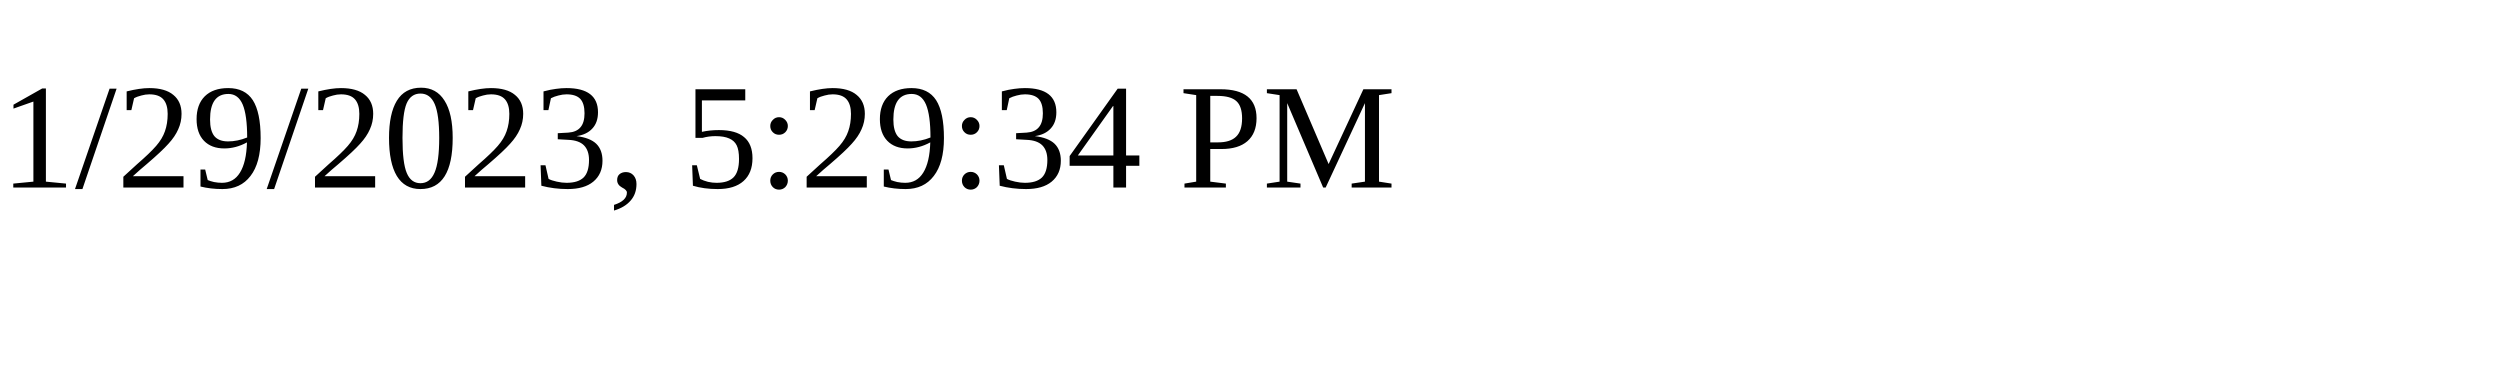
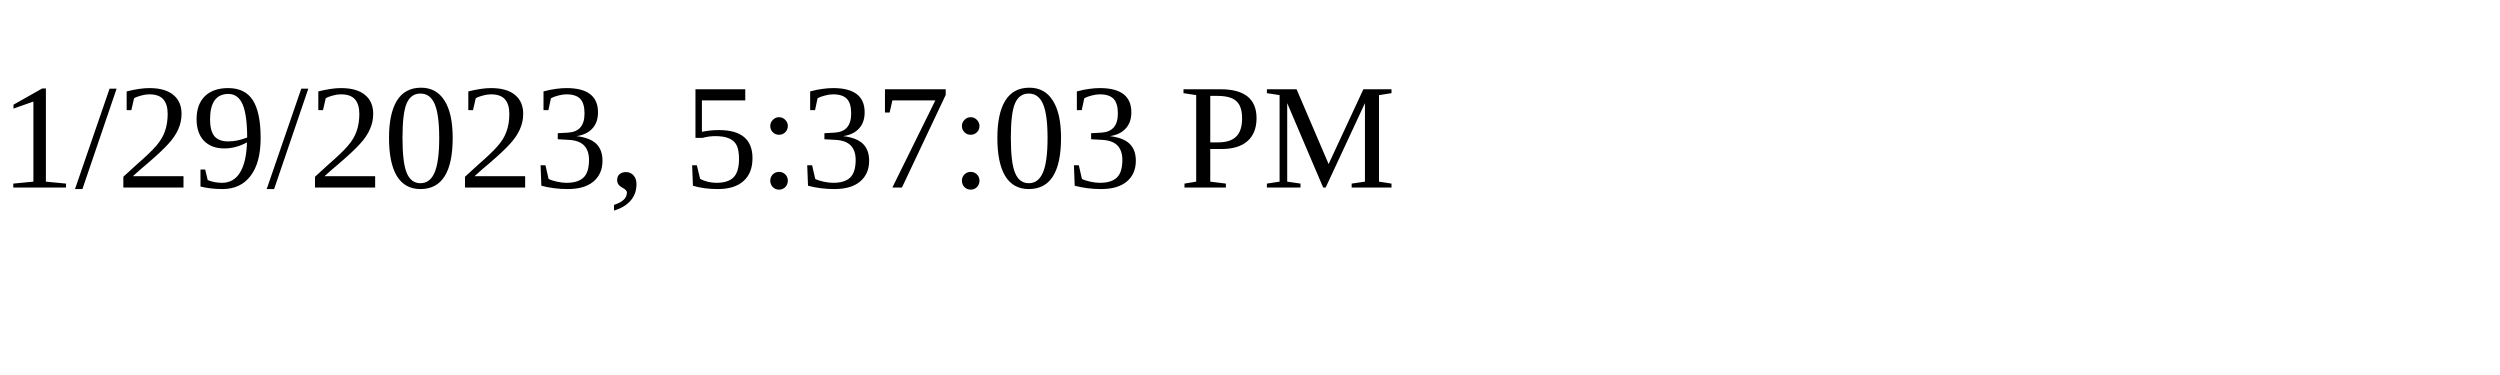
<svg xmlns="http://www.w3.org/2000/svg" height="30" width="200">
-   <text x="0" y="15">1/29/2023, 5:29:34 PM</text>
+   <text x="0" y="15">1/29/2023, 5:37:03 PM</text>
</svg>
